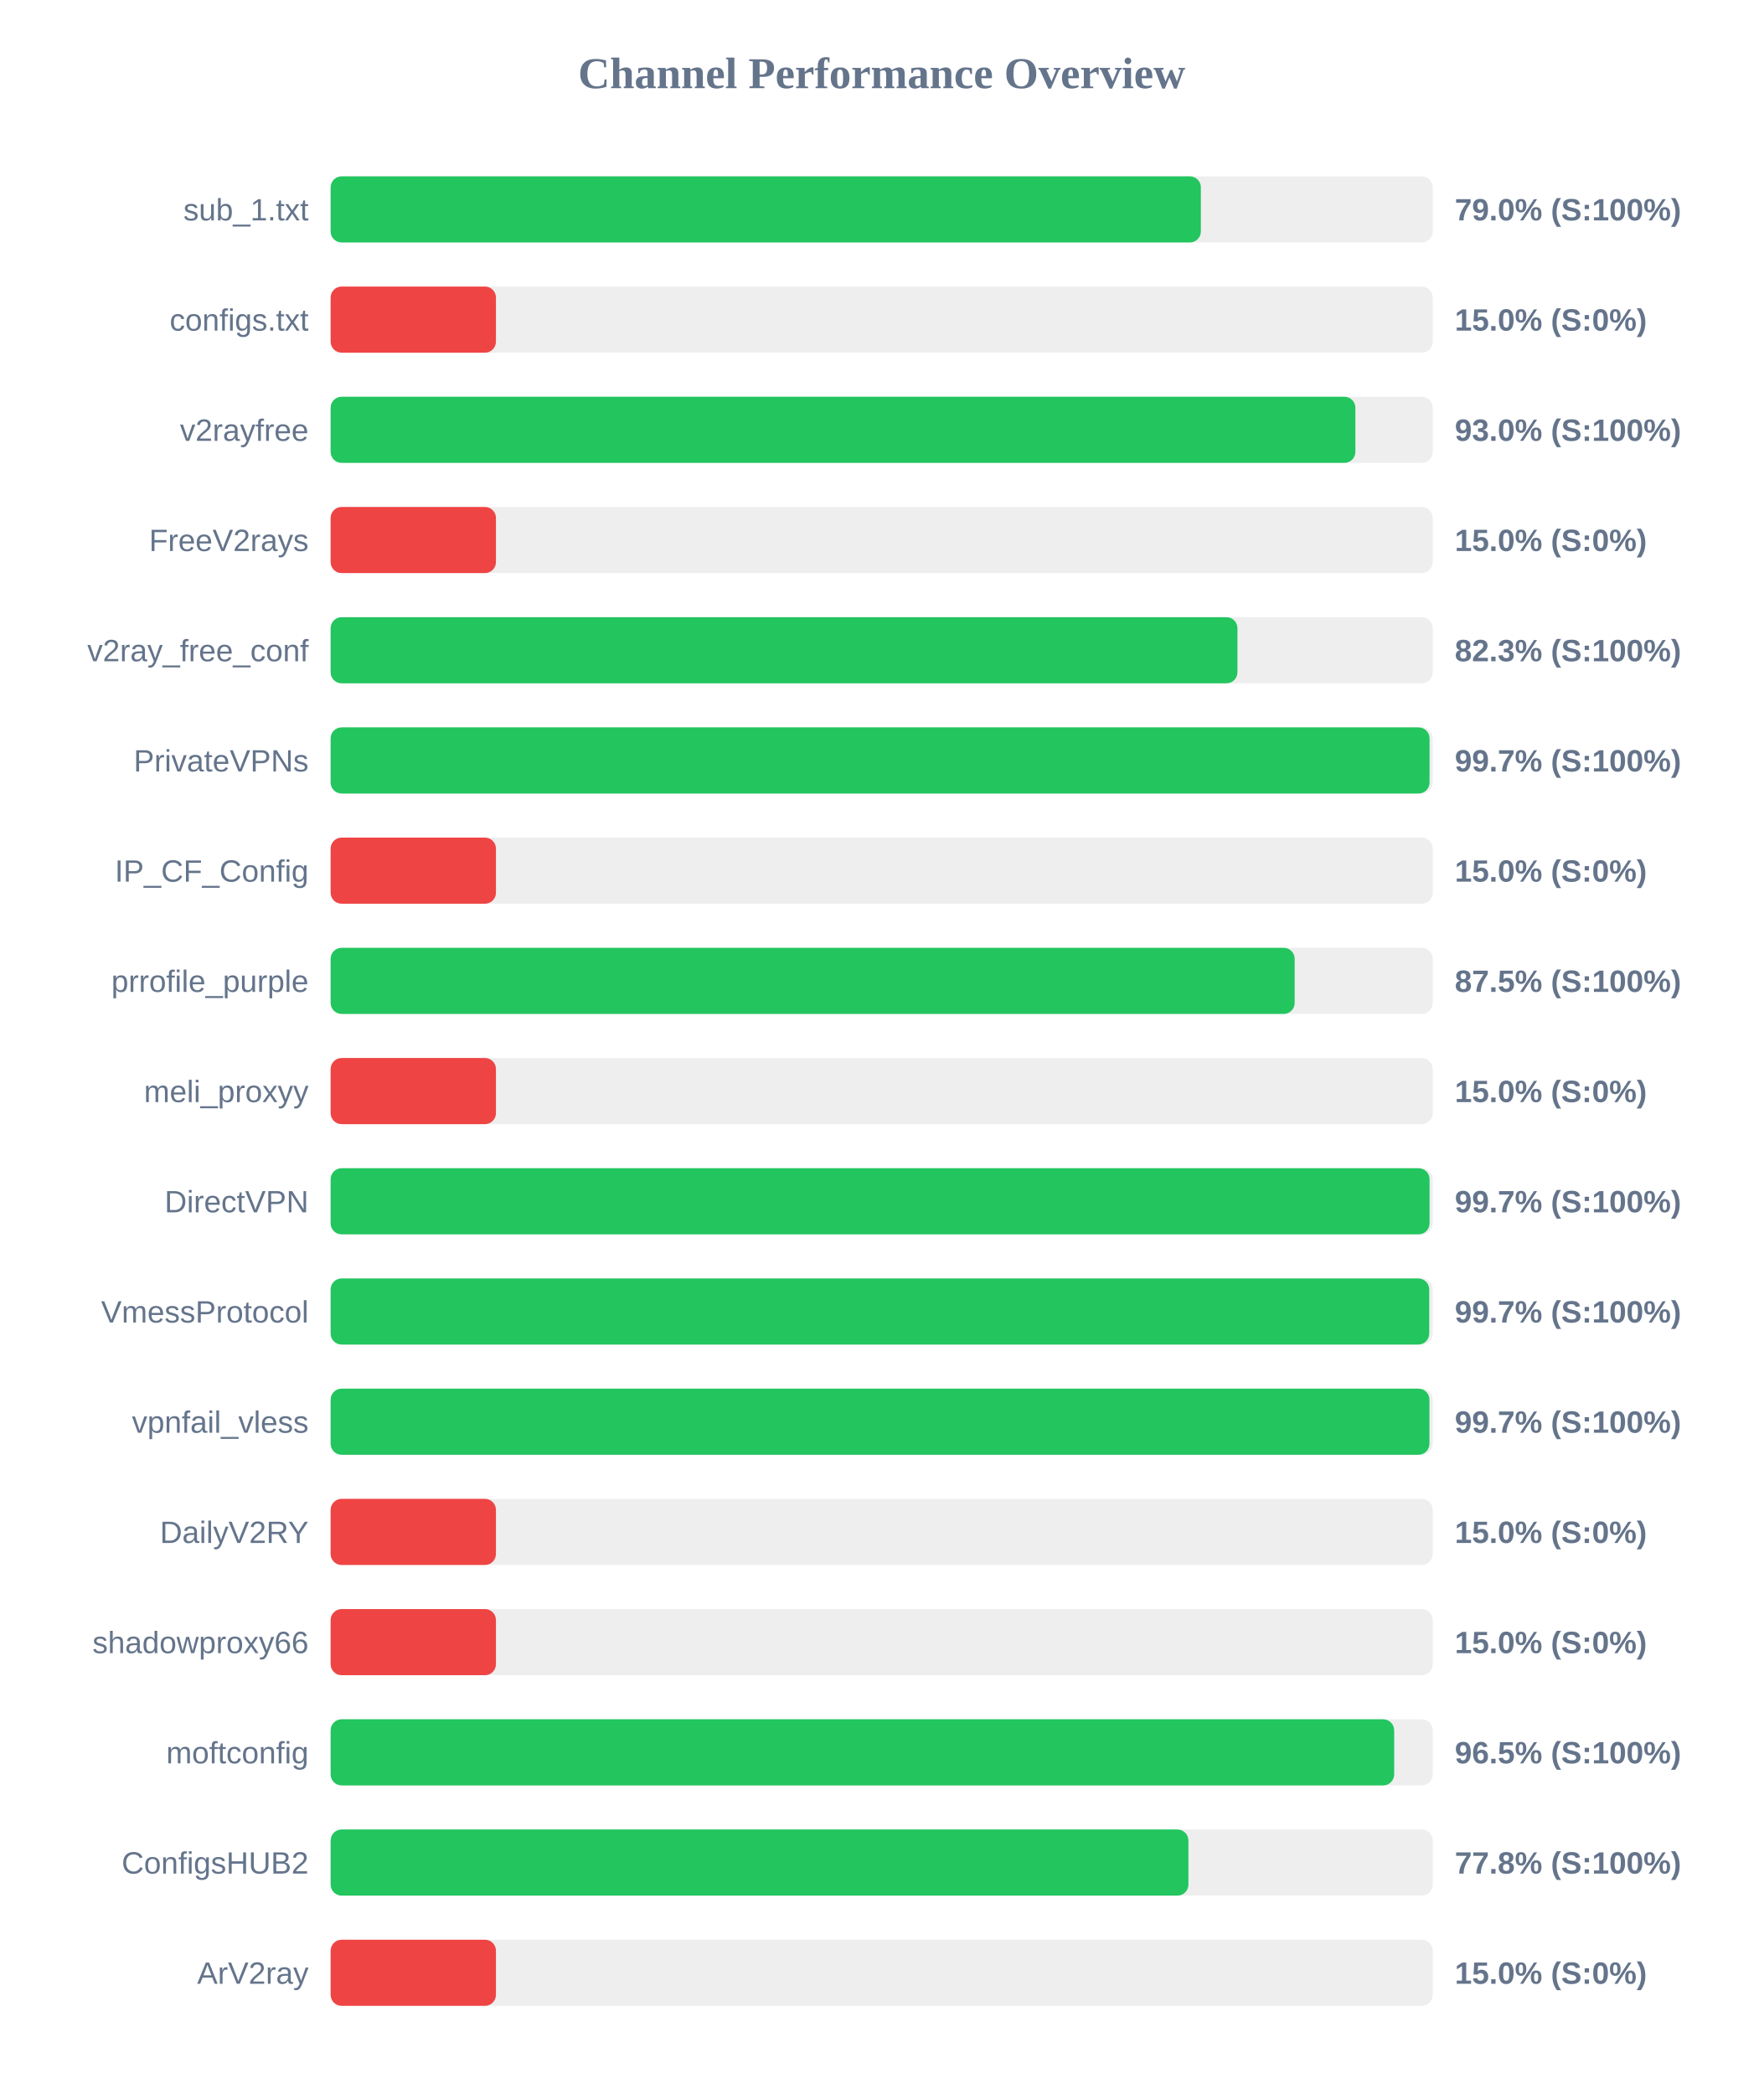
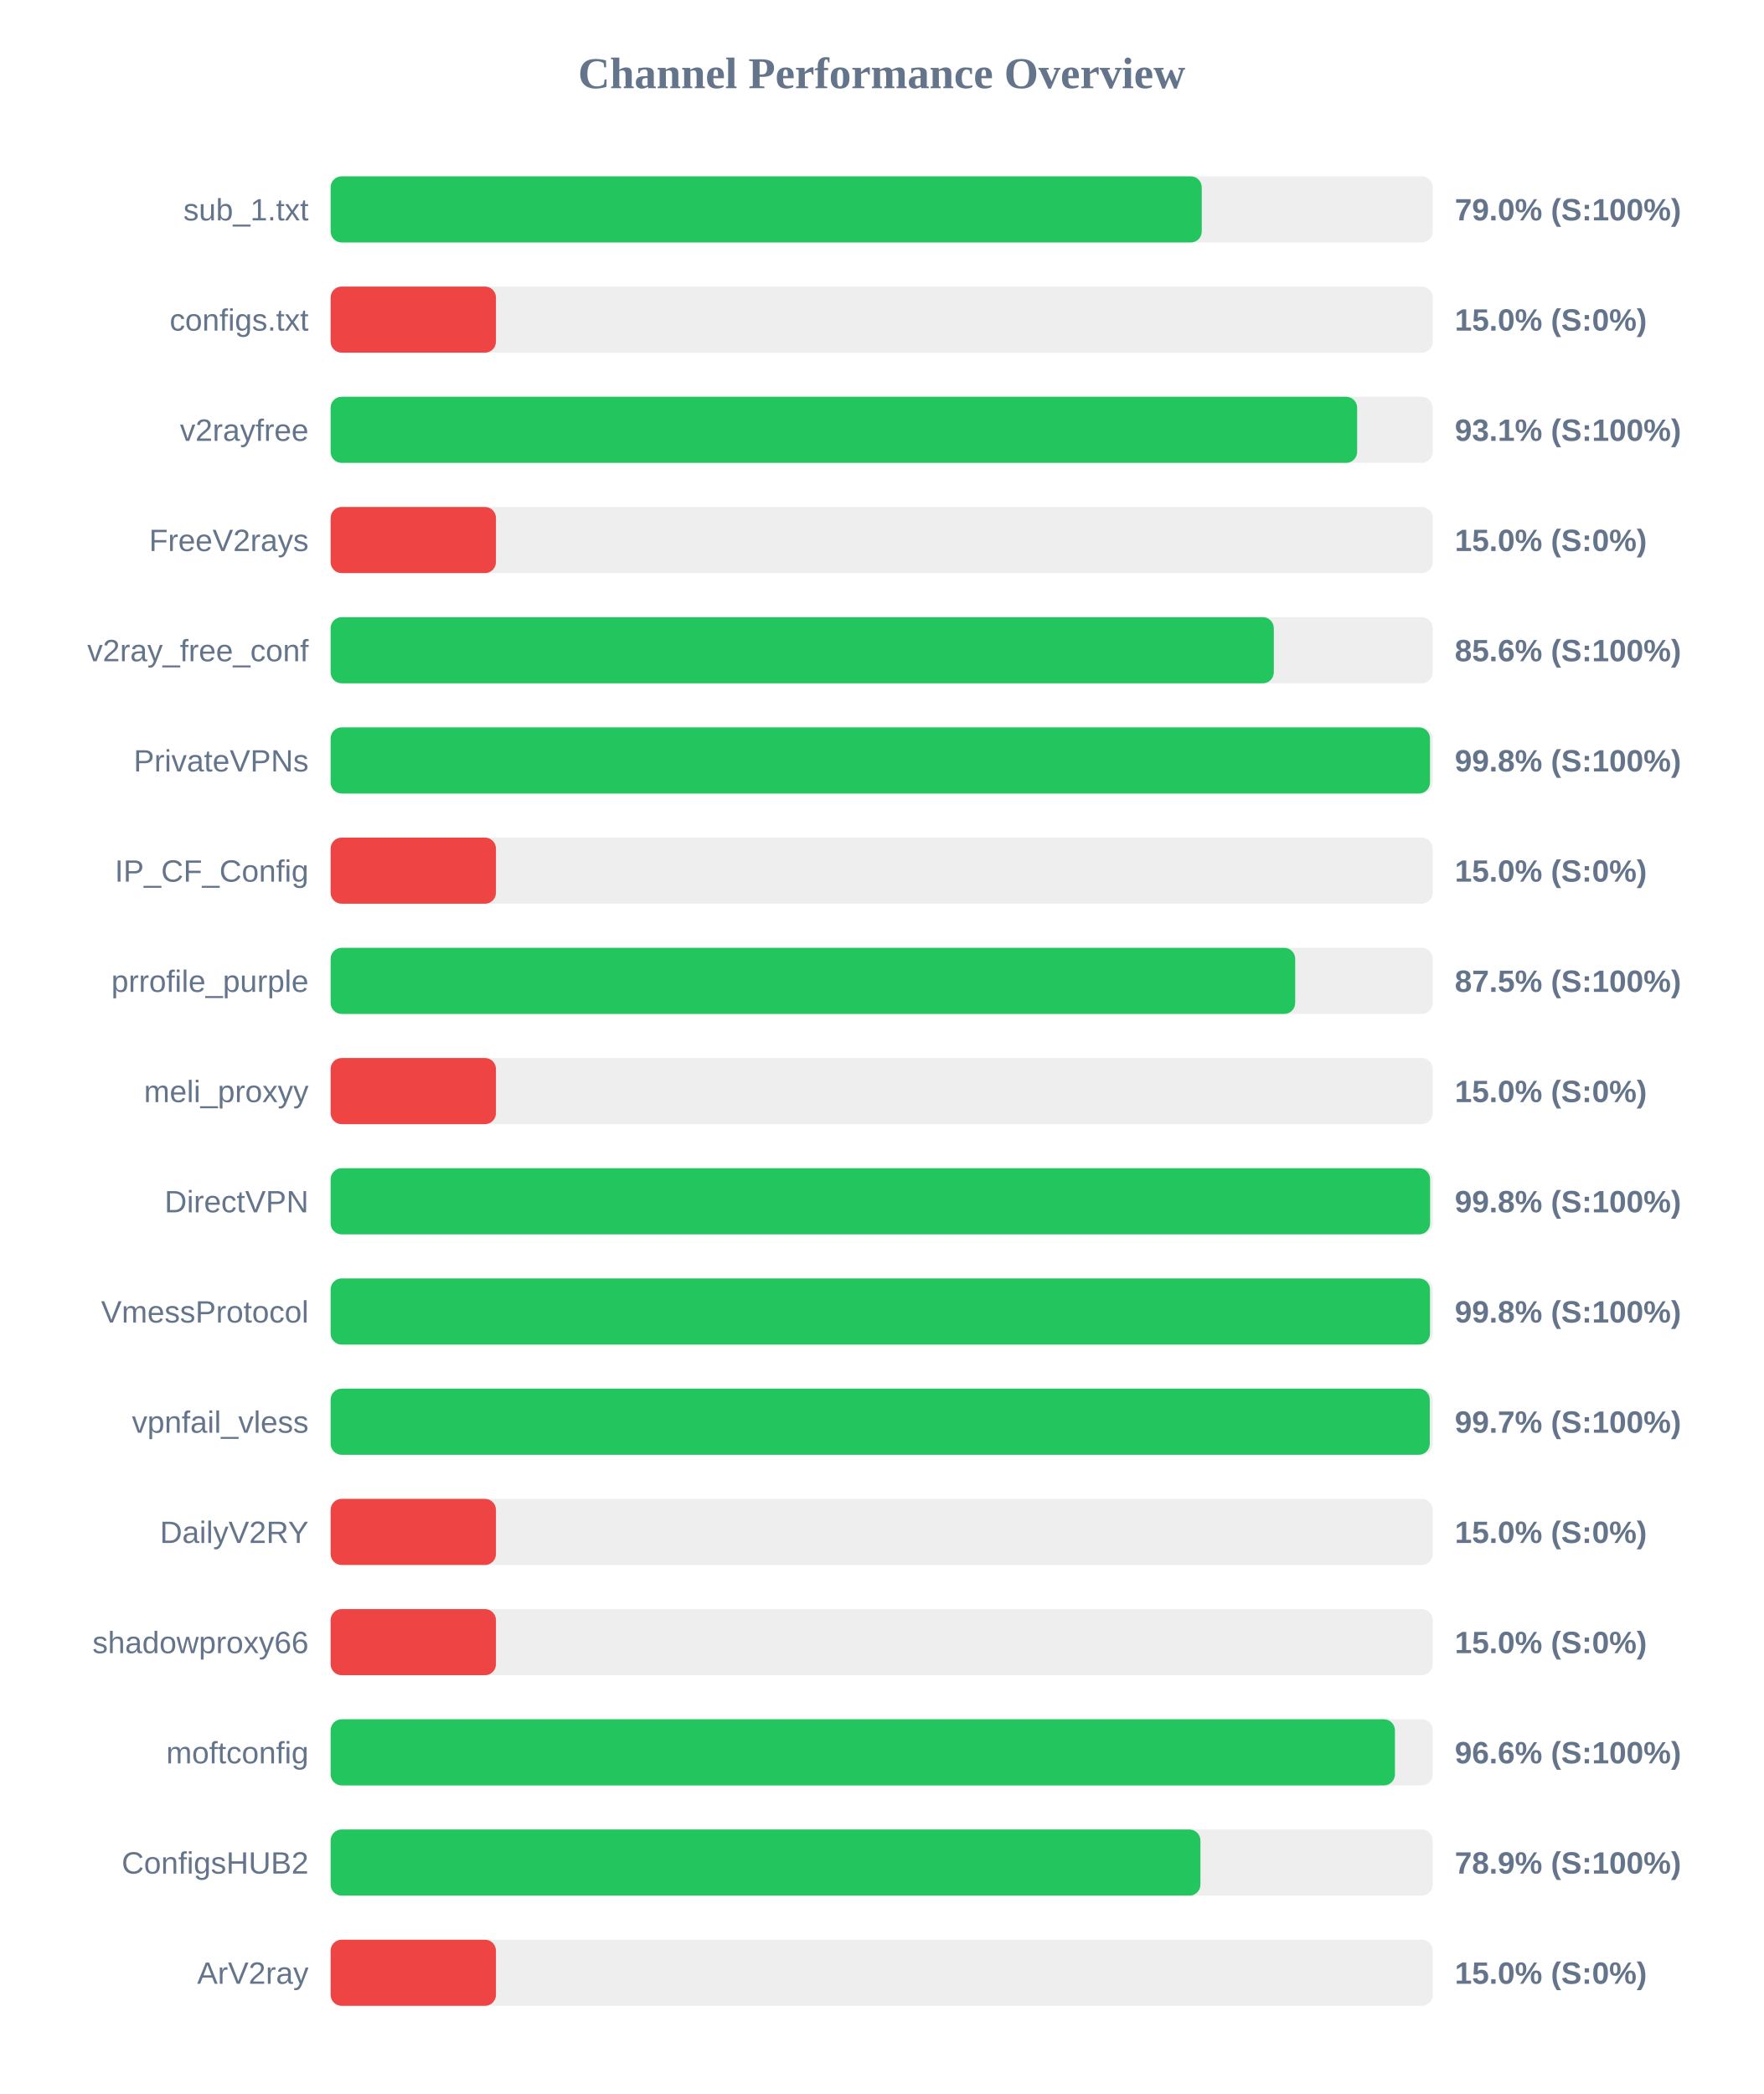
<svg xmlns="http://www.w3.org/2000/svg" width="800" height="950" version="1.1">
  <style>
        .row { font: 14px Arial; fill: #64748b; }
        .score { font: bold 14px Arial; fill: #64748b; }
    </style>
  <text x="400" y="40" text-anchor="middle" font-size="20px" font-weight="bold" fill="#64748b">Channel Performance Overview</text>
  <rect x="150" y="80" width="500" height="30" fill="#eee" rx="5" />
-   <rect x="150" y="80" width="394.8" height="30" fill="#22c55e" rx="5" />
+   <rect x="150" y="80" width="395.2" height="30" fill="#22c55e" rx="5" />
  <text x="140" y="100" text-anchor="end" class="row">sub_1.txt</text>
  <text x="660" y="100" text-anchor="start" class="score">79.0% (S:100%)</text>
  <rect x="150" y="130" width="500" height="30" fill="#eee" rx="5" />
  <rect x="150" y="130" width="75.0" height="30" fill="#ef4444" rx="5" />
  <text x="140" y="150" text-anchor="end" class="row">configs.txt</text>
  <text x="660" y="150" text-anchor="start" class="score">15.0% (S:0%)</text>
  <rect x="150" y="180" width="500" height="30" fill="#eee" rx="5" />
-   <rect x="150" y="180" width="464.9" height="30" fill="#22c55e" rx="5" />
+   <rect x="150" y="180" width="465.7" height="30" fill="#22c55e" rx="5" />
  <text x="140" y="200" text-anchor="end" class="row">v2rayfree</text>
-   <text x="660" y="200" text-anchor="start" class="score">93.0% (S:100%)</text>
+   <text x="660" y="200" text-anchor="start" class="score">93.1% (S:100%)</text>
  <rect x="150" y="230" width="500" height="30" fill="#eee" rx="5" />
  <rect x="150" y="230" width="75.0" height="30" fill="#ef4444" rx="5" />
  <text x="140" y="250" text-anchor="end" class="row">FreeV2rays</text>
  <text x="660" y="250" text-anchor="start" class="score">15.0% (S:0%)</text>
  <rect x="150" y="280" width="500" height="30" fill="#eee" rx="5" />
-   <rect x="150" y="280" width="411.4" height="30" fill="#22c55e" rx="5" />
+   <rect x="150" y="280" width="427.9" height="30" fill="#22c55e" rx="5" />
  <text x="140" y="300" text-anchor="end" class="row">v2ray_free_conf</text>
-   <text x="660" y="300" text-anchor="start" class="score">82.3% (S:100%)</text>
+   <text x="660" y="300" text-anchor="start" class="score">85.6% (S:100%)</text>
  <rect x="150" y="330" width="500" height="30" fill="#eee" rx="5" />
-   <rect x="150" y="330" width="498.55" height="30" fill="#22c55e" rx="5" />
+   <rect x="150" y="330" width="498.75" height="30" fill="#22c55e" rx="5" />
  <text x="140" y="350" text-anchor="end" class="row">PrivateVPNs</text>
-   <text x="660" y="350" text-anchor="start" class="score">99.7% (S:100%)</text>
+   <text x="660" y="350" text-anchor="start" class="score">99.8% (S:100%)</text>
  <rect x="150" y="380" width="500" height="30" fill="#eee" rx="5" />
  <rect x="150" y="380" width="75.0" height="30" fill="#ef4444" rx="5" />
  <text x="140" y="400" text-anchor="end" class="row">IP_CF_Config</text>
  <text x="660" y="400" text-anchor="start" class="score">15.0% (S:0%)</text>
  <rect x="150" y="430" width="500" height="30" fill="#eee" rx="5" />
-   <rect x="150" y="430" width="437.35" height="30" fill="#22c55e" rx="5" />
+   <rect x="150" y="430" width="437.6" height="30" fill="#22c55e" rx="5" />
  <text x="140" y="450" text-anchor="end" class="row">prrofile_purple</text>
  <text x="660" y="450" text-anchor="start" class="score">87.5% (S:100%)</text>
  <rect x="150" y="480" width="500" height="30" fill="#eee" rx="5" />
  <rect x="150" y="480" width="75.0" height="30" fill="#ef4444" rx="5" />
  <text x="140" y="500" text-anchor="end" class="row">meli_proxyy</text>
  <text x="660" y="500" text-anchor="start" class="score">15.0% (S:0%)</text>
  <rect x="150" y="530" width="500" height="30" fill="#eee" rx="5" />
-   <rect x="150" y="530" width="498.55" height="30" fill="#22c55e" rx="5" />
+   <rect x="150" y="530" width="498.8" height="30" fill="#22c55e" rx="5" />
  <text x="140" y="550" text-anchor="end" class="row">DirectVPN</text>
-   <text x="660" y="550" text-anchor="start" class="score">99.7% (S:100%)</text>
+   <text x="660" y="550" text-anchor="start" class="score">99.8% (S:100%)</text>
  <rect x="150" y="580" width="500" height="30" fill="#eee" rx="5" />
-   <rect x="150" y="580" width="498.4" height="30" fill="#22c55e" rx="5" />
+   <rect x="150" y="580" width="498.75" height="30" fill="#22c55e" rx="5" />
  <text x="140" y="600" text-anchor="end" class="row">VmessProtocol</text>
-   <text x="660" y="600" text-anchor="start" class="score">99.7% (S:100%)</text>
+   <text x="660" y="600" text-anchor="start" class="score">99.8% (S:100%)</text>
  <rect x="150" y="630" width="500" height="30" fill="#eee" rx="5" />
-   <rect x="150" y="630" width="498.5" height="30" fill="#22c55e" rx="5" />
+   <rect x="150" y="630" width="498.65" height="30" fill="#22c55e" rx="5" />
  <text x="140" y="650" text-anchor="end" class="row">vpnfail_vless</text>
  <text x="660" y="650" text-anchor="start" class="score">99.7% (S:100%)</text>
  <rect x="150" y="680" width="500" height="30" fill="#eee" rx="5" />
  <rect x="150" y="680" width="75.0" height="30" fill="#ef4444" rx="5" />
  <text x="140" y="700" text-anchor="end" class="row">DailyV2RY</text>
  <text x="660" y="700" text-anchor="start" class="score">15.0% (S:0%)</text>
  <rect x="150" y="730" width="500" height="30" fill="#eee" rx="5" />
  <rect x="150" y="730" width="75.0" height="30" fill="#ef4444" rx="5" />
  <text x="140" y="750" text-anchor="end" class="row">shadowproxy66</text>
  <text x="660" y="750" text-anchor="start" class="score">15.0% (S:0%)</text>
  <rect x="150" y="780" width="500" height="30" fill="#eee" rx="5" />
-   <rect x="150" y="780" width="482.5" height="30" fill="#22c55e" rx="5" />
+   <rect x="150" y="780" width="482.85" height="30" fill="#22c55e" rx="5" />
  <text x="140" y="800" text-anchor="end" class="row">moftconfig</text>
-   <text x="660" y="800" text-anchor="start" class="score">96.5% (S:100%)</text>
+   <text x="660" y="800" text-anchor="start" class="score">96.6% (S:100%)</text>
  <rect x="150" y="830" width="500" height="30" fill="#eee" rx="5" />
-   <rect x="150" y="830" width="389.15" height="30" fill="#22c55e" rx="5" />
+   <rect x="150" y="830" width="394.6" height="30" fill="#22c55e" rx="5" />
  <text x="140" y="850" text-anchor="end" class="row">ConfigsHUB2</text>
-   <text x="660" y="850" text-anchor="start" class="score">77.8% (S:100%)</text>
+   <text x="660" y="850" text-anchor="start" class="score">78.9% (S:100%)</text>
  <rect x="150" y="880" width="500" height="30" fill="#eee" rx="5" />
  <rect x="150" y="880" width="75.0" height="30" fill="#ef4444" rx="5" />
  <text x="140" y="900" text-anchor="end" class="row">ArV2ray</text>
  <text x="660" y="900" text-anchor="start" class="score">15.0% (S:0%)</text>
</svg>
